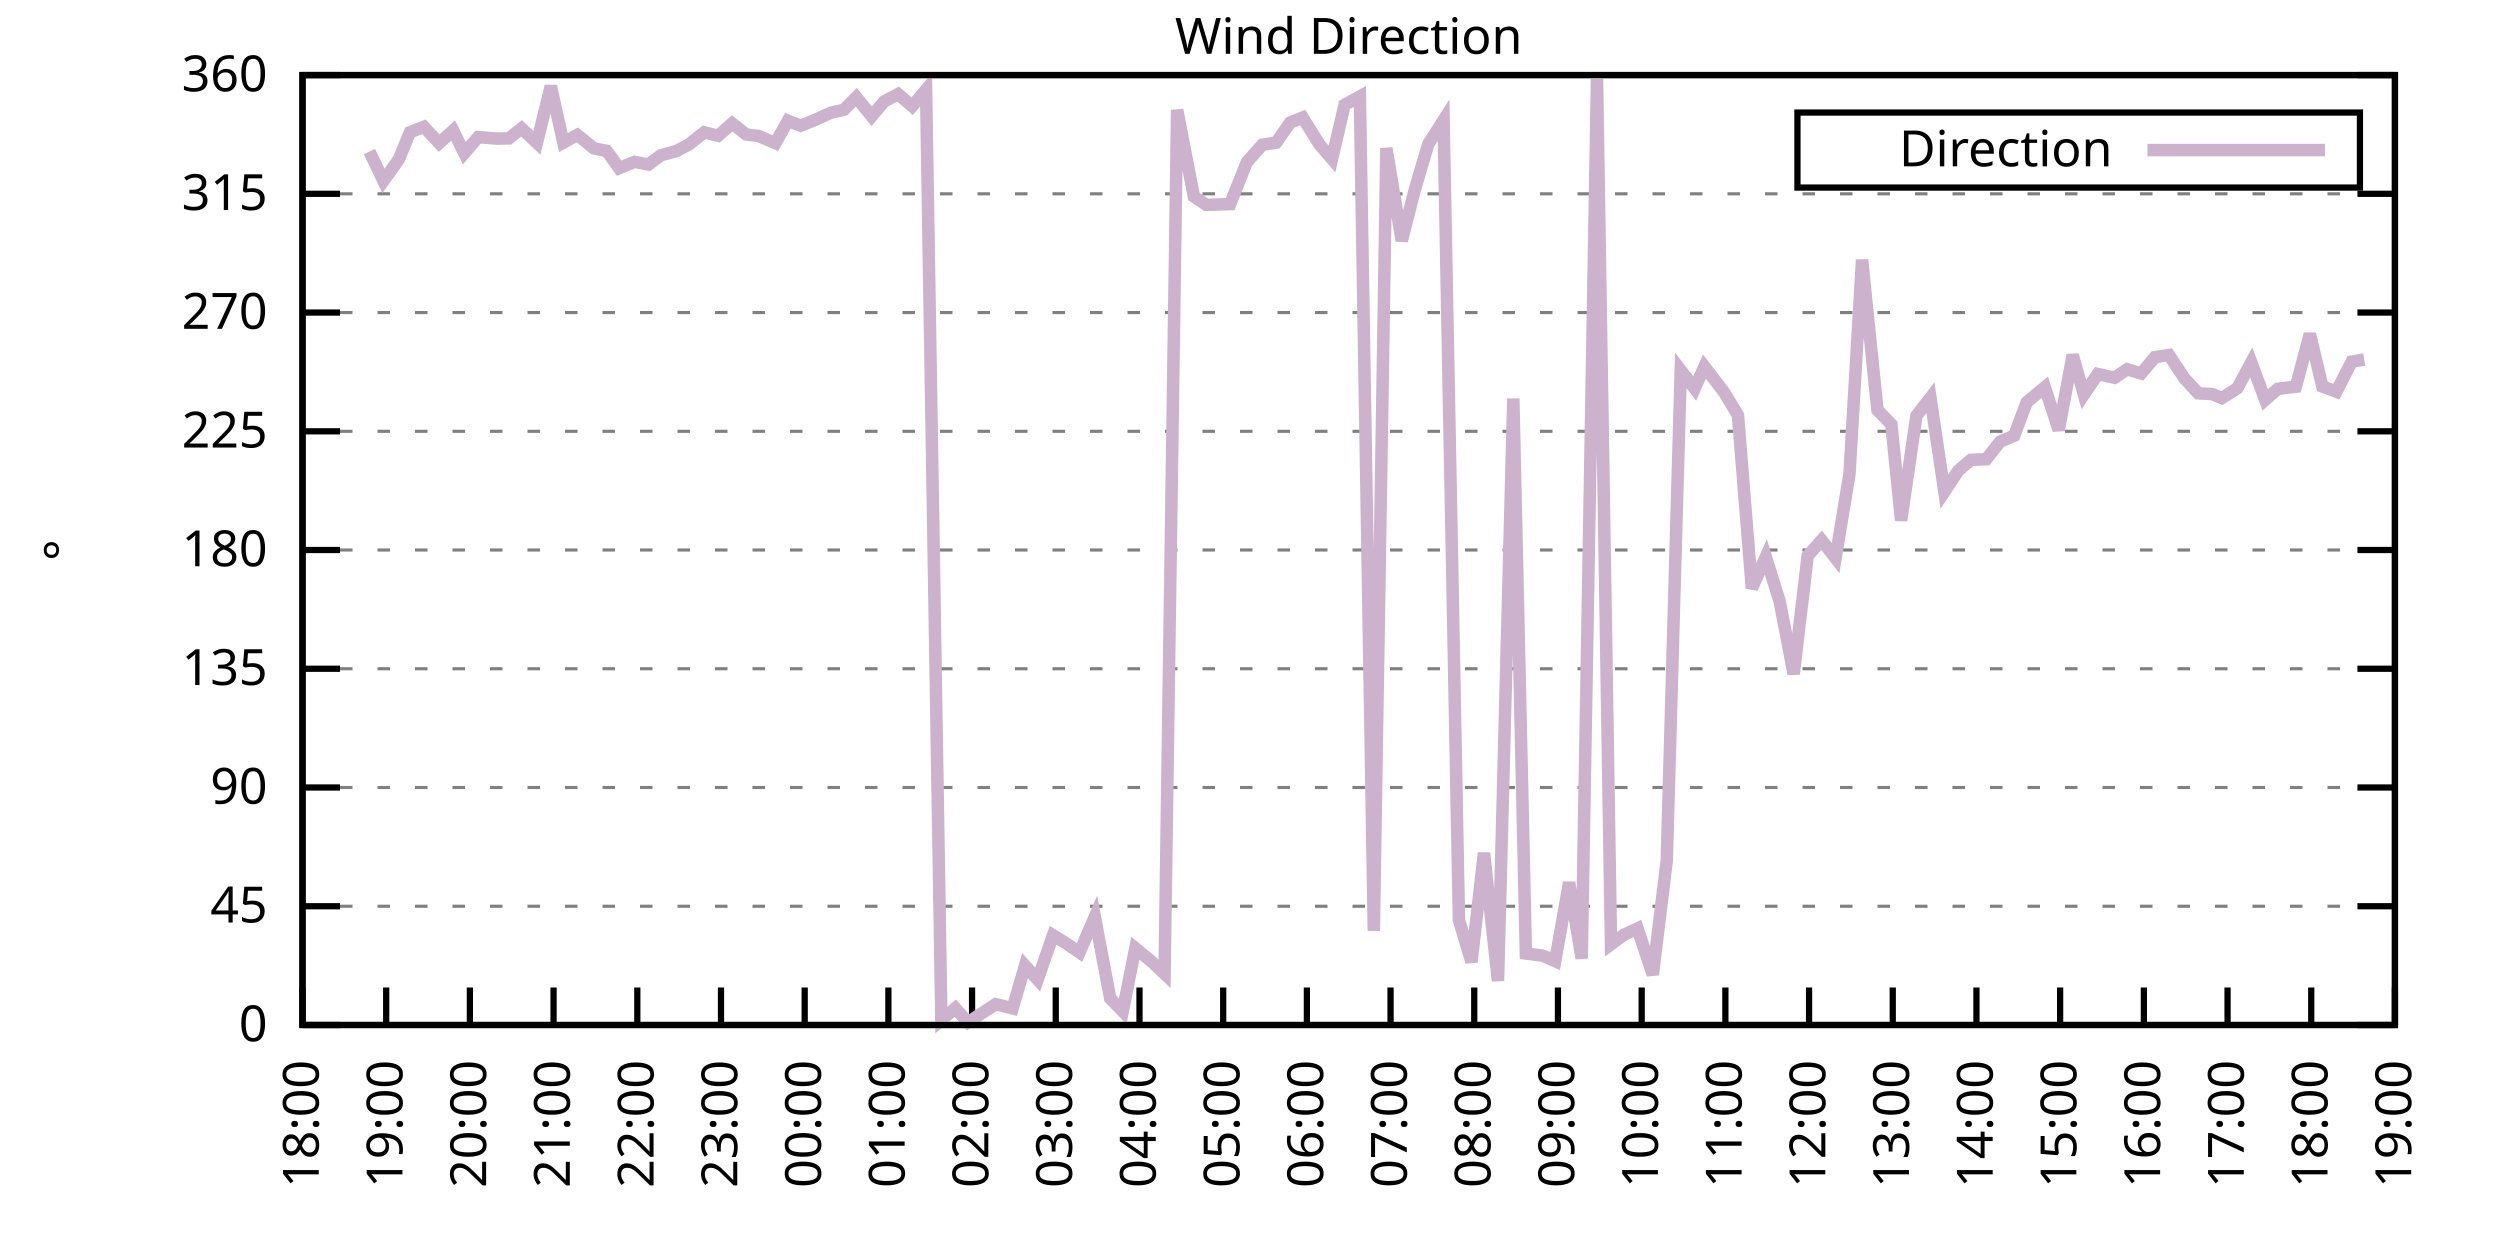
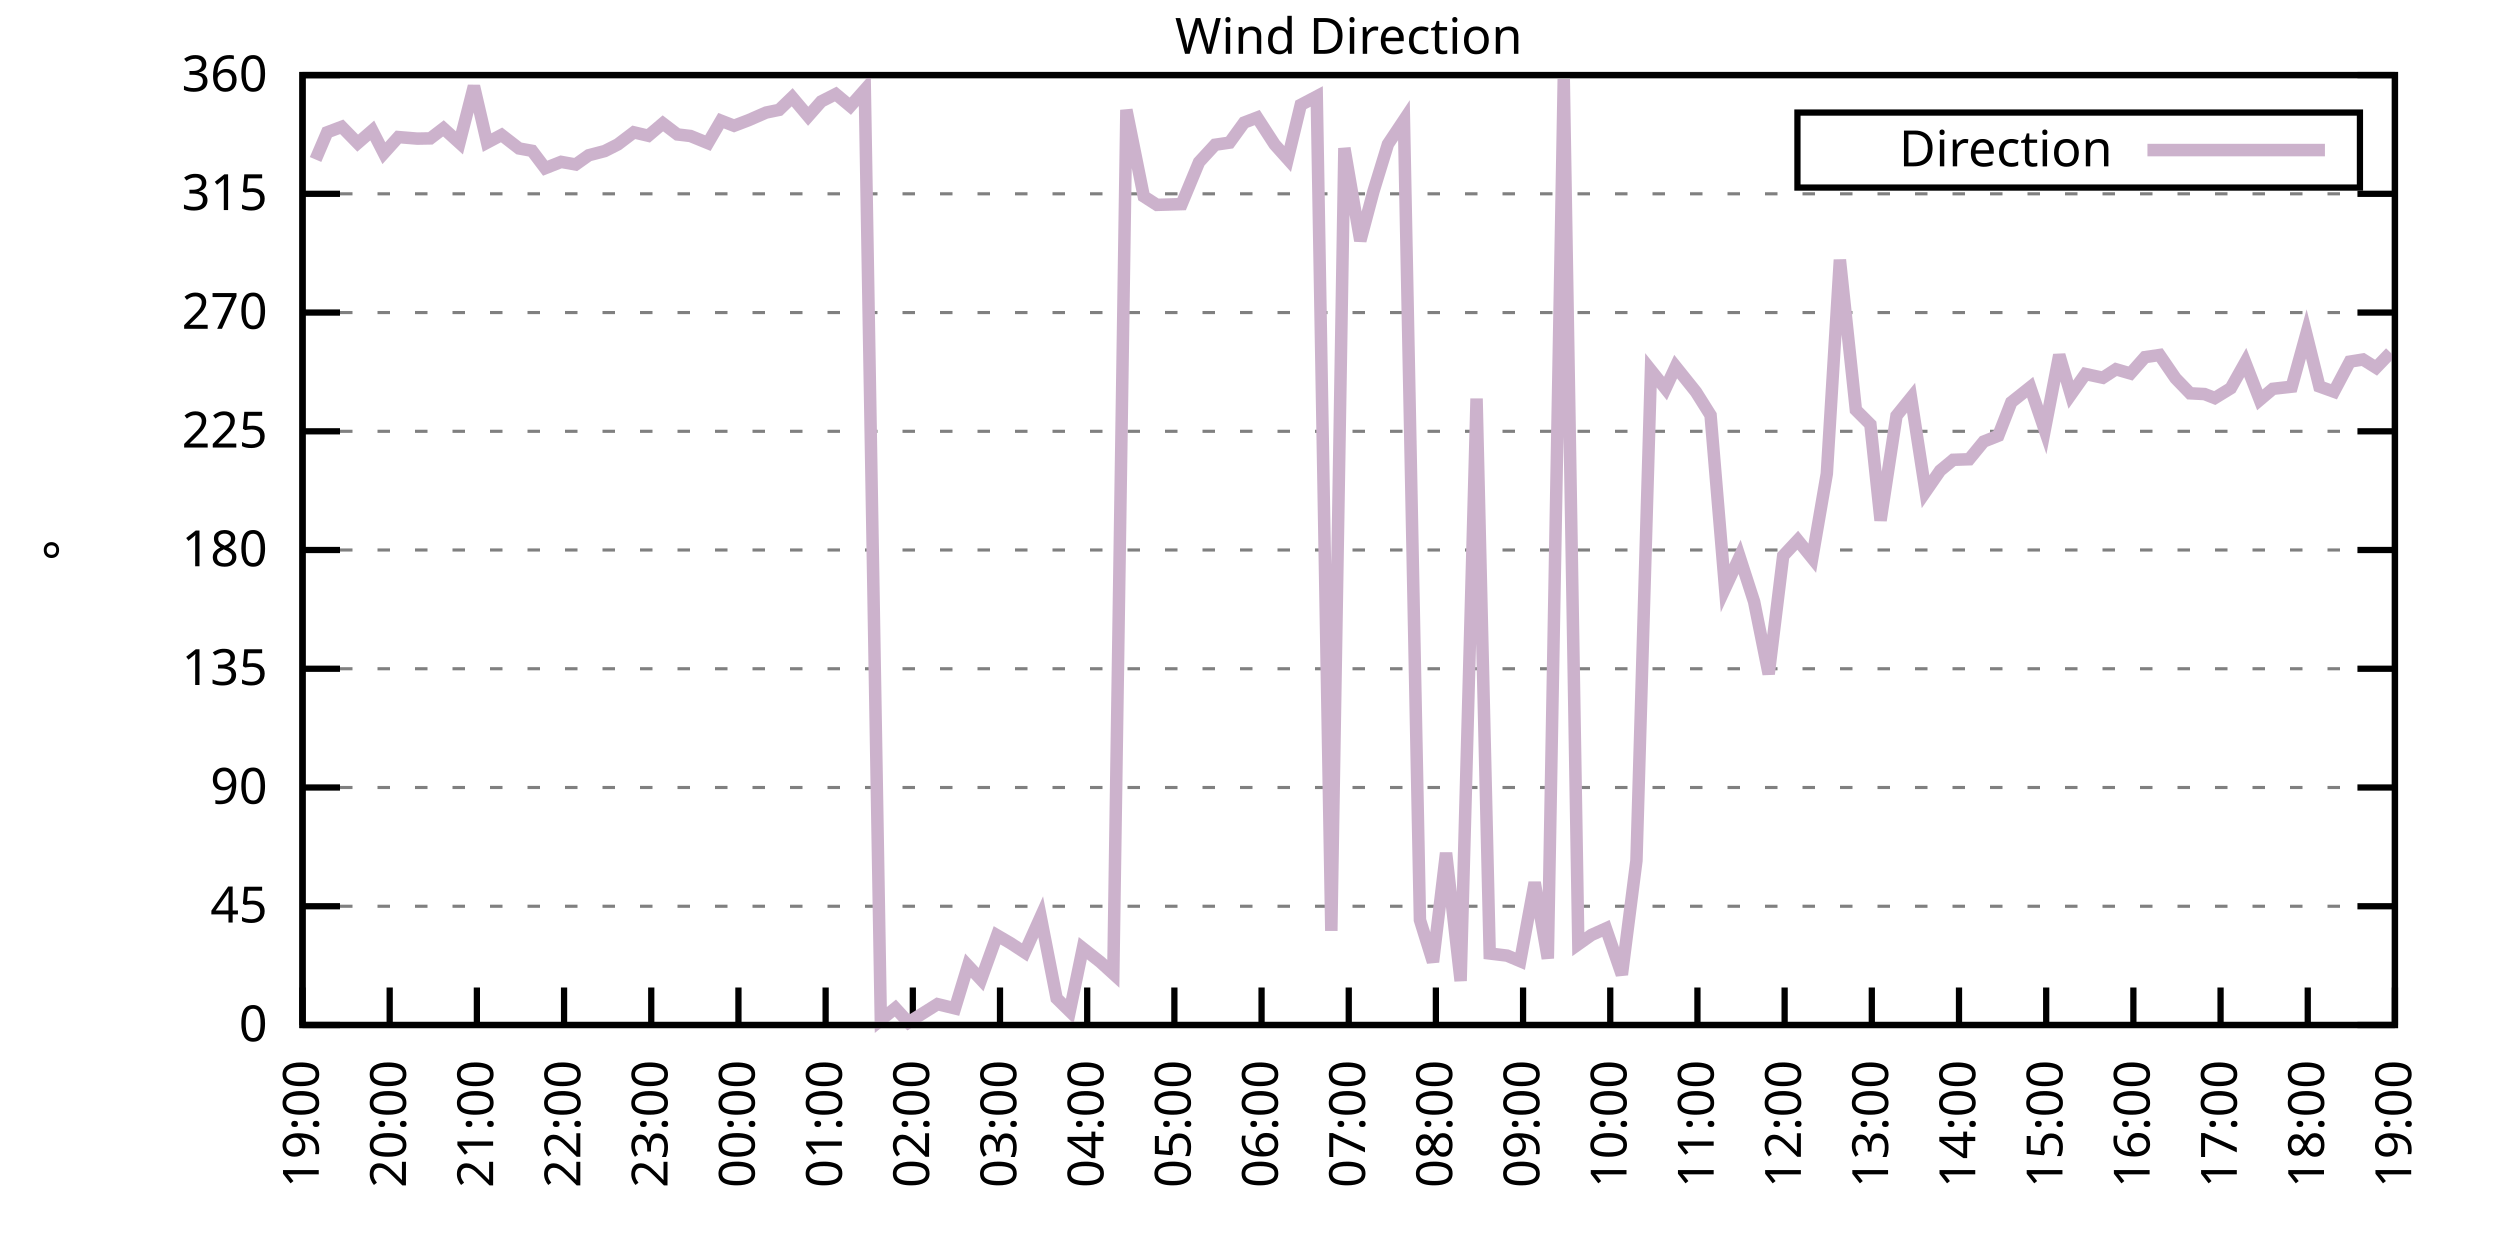
<svg xmlns="http://www.w3.org/2000/svg" xmlns:xlink="http://www.w3.org/1999/xlink" width="400" height="200" viewBox="0 0 400 200">
  <g id="gnuplot_canvas">
    <rect x="0" y="0" width="400" height="200" fill="none" />
    <defs>
      <circle id="gpDot" r="0.5" stroke-width="0.5" stroke="currentColor" />
      <path id="gpPt0" stroke-width="0.333" stroke="currentColor" d="M-1,0 h2 M0,-1 v2" />
      <path id="gpPt1" stroke-width="0.333" stroke="currentColor" d="M-1,-1 L1,1 M1,-1 L-1,1" />
      <path id="gpPt2" stroke-width="0.333" stroke="currentColor" d="M-1,0 L1,0 M0,-1 L0,1 M-1,-1 L1,1 M-1,1 L1,-1" />
      <rect id="gpPt3" stroke-width="0.333" stroke="currentColor" x="-1" y="-1" width="2" height="2" />
      <rect id="gpPt4" stroke-width="0.333" stroke="currentColor" fill="currentColor" x="-1" y="-1" width="2" height="2" />
      <circle id="gpPt5" stroke-width="0.333" stroke="currentColor" cx="0" cy="0" r="1" />
      <use xlink:href="#gpPt5" id="gpPt6" fill="currentColor" stroke="none" />
      <path id="gpPt7" stroke-width="0.333" stroke="currentColor" d="M0,-1.33 L-1.33,0.67 L1.33,0.67 z" />
      <use xlink:href="#gpPt7" id="gpPt8" fill="currentColor" stroke="none" />
      <use xlink:href="#gpPt7" id="gpPt9" stroke="currentColor" transform="rotate(180)" />
      <use xlink:href="#gpPt9" id="gpPt10" fill="currentColor" stroke="none" />
      <use xlink:href="#gpPt3" id="gpPt11" stroke="currentColor" transform="rotate(45)" />
      <use xlink:href="#gpPt11" id="gpPt12" fill="currentColor" stroke="none" />
      <path id="gpPt13" stroke-width="0.333" stroke="currentColor" d="M0,1.330 L1.265,0.411 L0.782,-1.067 L-0.782,-1.076 L-1.265,0.411 z" />
      <use xlink:href="#gpPt13" id="gpPt14" fill="currentColor" stroke="none" />
      <filter id="textbox" filterUnits="objectBoundingBox" x="0" y="0" height="1" width="1">
        <feFlood flood-color="white" flood-opacity="1" result="bgnd" />
        <feComposite in="SourceGraphic" in2="bgnd" operator="atop" />
      </filter>
      <filter id="greybox" filterUnits="objectBoundingBox" x="0" y="0" height="1" width="1">
        <feFlood flood-color="lightgrey" flood-opacity="1" result="grey" />
        <feComposite in="SourceGraphic" in2="grey" operator="atop" />
      </filter>
    </defs>
    <g fill="none" color="white" stroke="currentColor" stroke-width="1.00" stroke-linecap="butt" stroke-linejoin="miter">
</g>
    <g fill="none" color="black" stroke="currentColor" stroke-width="1.00" stroke-linecap="butt" stroke-linejoin="miter">
      <g stroke="none" shape-rendering="crispEdges">
        <polygon fill="rgb(255, 255, 255)" points="48.40,164.00 383.18,164.00 383.18,12.02 48.40,12.02 " />
      </g>
    </g>
    <g fill="none" color="black" stroke="currentColor" stroke-width="1.00" stroke-linecap="butt" stroke-linejoin="miter">
</g>
    <g fill="none" color="black" stroke="black" stroke-width="0.50" stroke-linecap="butt" stroke-linejoin="miter">
</g>
    <g fill="none" color="gray" stroke="currentColor" stroke-width="0.50" stroke-linecap="butt" stroke-linejoin="miter">
      <path stroke="gray" stroke-dasharray="2,4" class="gridline" d="M48.40,164.00 L383.19,164.00  " />
    </g>
    <g fill="none" color="gray" stroke="gray" stroke-width="1.00" stroke-linecap="butt" stroke-linejoin="miter">
</g>
    <g fill="none" color="black" stroke="currentColor" stroke-width="1.00" stroke-linecap="butt" stroke-linejoin="miter">
      <path stroke="black" d="M48.40,164.00 L54.40,164.00 M383.19,164.00 L377.19,164.00  " />
      <g transform="translate(42.80,166.60)" stroke="none" fill="black" font-family="Sans" font-size="8.00" text-anchor="end">
        <text>
          <tspan font-family="Sans"> 0</tspan>
        </text>
      </g>
    </g>
    <g fill="none" color="black" stroke="currentColor" stroke-width="1.00" stroke-linecap="butt" stroke-linejoin="miter">
</g>
    <g fill="none" color="black" stroke="black" stroke-width="0.50" stroke-linecap="butt" stroke-linejoin="miter">
</g>
    <g fill="none" color="gray" stroke="currentColor" stroke-width="0.50" stroke-linecap="butt" stroke-linejoin="miter">
      <path stroke="gray" stroke-dasharray="2,4" class="gridline" d="M48.40,145.00 L383.19,145.00  " />
    </g>
    <g fill="none" color="gray" stroke="gray" stroke-width="1.00" stroke-linecap="butt" stroke-linejoin="miter">
</g>
    <g fill="none" color="black" stroke="currentColor" stroke-width="1.00" stroke-linecap="butt" stroke-linejoin="miter">
      <path stroke="black" d="M48.40,145.00 L54.40,145.00 M383.19,145.00 L377.19,145.00  " />
      <g transform="translate(42.80,147.60)" stroke="none" fill="black" font-family="Sans" font-size="8.00" text-anchor="end">
        <text>
          <tspan font-family="Sans"> 45</tspan>
        </text>
      </g>
    </g>
    <g fill="none" color="black" stroke="currentColor" stroke-width="1.00" stroke-linecap="butt" stroke-linejoin="miter">
</g>
    <g fill="none" color="black" stroke="black" stroke-width="0.50" stroke-linecap="butt" stroke-linejoin="miter">
</g>
    <g fill="none" color="gray" stroke="currentColor" stroke-width="0.50" stroke-linecap="butt" stroke-linejoin="miter">
      <path stroke="gray" stroke-dasharray="2,4" class="gridline" d="M48.40,126.00 L383.19,126.00  " />
    </g>
    <g fill="none" color="gray" stroke="gray" stroke-width="1.00" stroke-linecap="butt" stroke-linejoin="miter">
</g>
    <g fill="none" color="black" stroke="currentColor" stroke-width="1.00" stroke-linecap="butt" stroke-linejoin="miter">
      <path stroke="black" d="M48.40,126.00 L54.40,126.00 M383.19,126.00 L377.19,126.00  " />
      <g transform="translate(42.80,128.60)" stroke="none" fill="black" font-family="Sans" font-size="8.00" text-anchor="end">
        <text>
          <tspan font-family="Sans"> 90</tspan>
        </text>
      </g>
    </g>
    <g fill="none" color="black" stroke="currentColor" stroke-width="1.00" stroke-linecap="butt" stroke-linejoin="miter">
</g>
    <g fill="none" color="black" stroke="black" stroke-width="0.50" stroke-linecap="butt" stroke-linejoin="miter">
</g>
    <g fill="none" color="gray" stroke="currentColor" stroke-width="0.50" stroke-linecap="butt" stroke-linejoin="miter">
      <path stroke="gray" stroke-dasharray="2,4" class="gridline" d="M48.40,107.00 L383.19,107.00  " />
    </g>
    <g fill="none" color="gray" stroke="gray" stroke-width="1.00" stroke-linecap="butt" stroke-linejoin="miter">
</g>
    <g fill="none" color="black" stroke="currentColor" stroke-width="1.00" stroke-linecap="butt" stroke-linejoin="miter">
      <path stroke="black" d="M48.40,107.00 L54.40,107.00 M383.19,107.00 L377.19,107.00  " />
      <g transform="translate(42.80,109.60)" stroke="none" fill="black" font-family="Sans" font-size="8.00" text-anchor="end">
        <text>
          <tspan font-family="Sans"> 135</tspan>
        </text>
      </g>
    </g>
    <g fill="none" color="black" stroke="currentColor" stroke-width="1.00" stroke-linecap="butt" stroke-linejoin="miter">
</g>
    <g fill="none" color="black" stroke="black" stroke-width="0.50" stroke-linecap="butt" stroke-linejoin="miter">
</g>
    <g fill="none" color="gray" stroke="currentColor" stroke-width="0.50" stroke-linecap="butt" stroke-linejoin="miter">
      <path stroke="gray" stroke-dasharray="2,4" class="gridline" d="M48.40,88.00 L383.19,88.00  " />
    </g>
    <g fill="none" color="gray" stroke="gray" stroke-width="1.00" stroke-linecap="butt" stroke-linejoin="miter">
</g>
    <g fill="none" color="black" stroke="currentColor" stroke-width="1.00" stroke-linecap="butt" stroke-linejoin="miter">
      <path stroke="black" d="M48.40,88.00 L54.40,88.00 M383.19,88.00 L377.19,88.00  " />
      <g transform="translate(42.80,90.60)" stroke="none" fill="black" font-family="Sans" font-size="8.00" text-anchor="end">
        <text>
          <tspan font-family="Sans"> 180</tspan>
        </text>
      </g>
    </g>
    <g fill="none" color="black" stroke="currentColor" stroke-width="1.00" stroke-linecap="butt" stroke-linejoin="miter">
</g>
    <g fill="none" color="black" stroke="black" stroke-width="0.50" stroke-linecap="butt" stroke-linejoin="miter">
</g>
    <g fill="none" color="gray" stroke="currentColor" stroke-width="0.50" stroke-linecap="butt" stroke-linejoin="miter">
      <path stroke="gray" stroke-dasharray="2,4" class="gridline" d="M48.40,69.01 L383.19,69.01  " />
    </g>
    <g fill="none" color="gray" stroke="gray" stroke-width="1.00" stroke-linecap="butt" stroke-linejoin="miter">
</g>
    <g fill="none" color="black" stroke="currentColor" stroke-width="1.00" stroke-linecap="butt" stroke-linejoin="miter">
      <path stroke="black" d="M48.40,69.01 L54.40,69.01 M383.19,69.01 L377.19,69.01  " />
      <g transform="translate(42.80,71.61)" stroke="none" fill="black" font-family="Sans" font-size="8.00" text-anchor="end">
        <text>
          <tspan font-family="Sans"> 225</tspan>
        </text>
      </g>
    </g>
    <g fill="none" color="black" stroke="currentColor" stroke-width="1.00" stroke-linecap="butt" stroke-linejoin="miter">
</g>
    <g fill="none" color="black" stroke="black" stroke-width="0.50" stroke-linecap="butt" stroke-linejoin="miter">
</g>
    <g fill="none" color="gray" stroke="currentColor" stroke-width="0.50" stroke-linecap="butt" stroke-linejoin="miter">
      <path stroke="gray" stroke-dasharray="2,4" class="gridline" d="M48.40,50.01 L383.19,50.01  " />
    </g>
    <g fill="none" color="gray" stroke="gray" stroke-width="1.00" stroke-linecap="butt" stroke-linejoin="miter">
</g>
    <g fill="none" color="black" stroke="currentColor" stroke-width="1.00" stroke-linecap="butt" stroke-linejoin="miter">
      <path stroke="black" d="M48.40,50.01 L54.40,50.01 M383.19,50.01 L377.19,50.01  " />
      <g transform="translate(42.80,52.61)" stroke="none" fill="black" font-family="Sans" font-size="8.00" text-anchor="end">
        <text>
          <tspan font-family="Sans"> 270</tspan>
        </text>
      </g>
    </g>
    <g fill="none" color="black" stroke="currentColor" stroke-width="1.00" stroke-linecap="butt" stroke-linejoin="miter">
</g>
    <g fill="none" color="black" stroke="black" stroke-width="0.50" stroke-linecap="butt" stroke-linejoin="miter">
</g>
    <g fill="none" color="gray" stroke="currentColor" stroke-width="0.50" stroke-linecap="butt" stroke-linejoin="miter">
      <path stroke="gray" stroke-dasharray="2,4" class="gridline" d="M48.40,31.01 L383.19,31.01  " />
    </g>
    <g fill="none" color="gray" stroke="gray" stroke-width="1.00" stroke-linecap="butt" stroke-linejoin="miter">
</g>
    <g fill="none" color="black" stroke="currentColor" stroke-width="1.00" stroke-linecap="butt" stroke-linejoin="miter">
      <path stroke="black" d="M48.40,31.01 L54.40,31.01 M383.19,31.01 L377.19,31.01  " />
      <g transform="translate(42.80,33.61)" stroke="none" fill="black" font-family="Sans" font-size="8.00" text-anchor="end">
        <text>
          <tspan font-family="Sans"> 315</tspan>
        </text>
      </g>
    </g>
    <g fill="none" color="black" stroke="currentColor" stroke-width="1.00" stroke-linecap="butt" stroke-linejoin="miter">
</g>
    <g fill="none" color="black" stroke="black" stroke-width="0.50" stroke-linecap="butt" stroke-linejoin="miter">
</g>
    <g fill="none" color="gray" stroke="currentColor" stroke-width="0.50" stroke-linecap="butt" stroke-linejoin="miter">
      <path stroke="gray" stroke-dasharray="2,4" class="gridline" d="M48.40,12.01 L383.19,12.01  " />
    </g>
    <g fill="none" color="gray" stroke="gray" stroke-width="1.00" stroke-linecap="butt" stroke-linejoin="miter">
</g>
    <g fill="none" color="black" stroke="currentColor" stroke-width="1.00" stroke-linecap="butt" stroke-linejoin="miter">
      <path stroke="black" d="M48.40,12.01 L54.40,12.01 M383.19,12.01 L377.19,12.01  " />
      <g transform="translate(42.80,14.61)" stroke="none" fill="black" font-family="Sans" font-size="8.00" text-anchor="end">
        <text>
          <tspan font-family="Sans"> 360</tspan>
        </text>
      </g>
    </g>
    <g fill="none" color="black" stroke="currentColor" stroke-width="1.00" stroke-linecap="butt" stroke-linejoin="miter">
      <path stroke="black" d="M48.40,164.00 L48.40,158.00  " />
      <g transform="translate(51.00,169.60) rotate(270.00)" stroke="none" fill="black" font-family="Sans" font-size="8.00" text-anchor="end">
        <text>
-           <tspan font-family="Sans">18:00</tspan>
-         </text>
-       </g>
-     </g>
-     <g fill="none" color="black" stroke="currentColor" stroke-width="1.00" stroke-linecap="butt" stroke-linejoin="miter">
-       <path stroke="black" d="M61.79,164.00 L61.79,158.00  " />
-       <g transform="translate(64.39,169.60) rotate(270.00)" stroke="none" fill="black" font-family="Sans" font-size="8.00" text-anchor="end">
-         <text>
          <tspan font-family="Sans">19:00</tspan>
        </text>
      </g>
    </g>
    <g fill="none" color="black" stroke="currentColor" stroke-width="1.00" stroke-linecap="butt" stroke-linejoin="miter">
-       <path stroke="black" d="M75.18,164.00 L75.18,158.00  " />
-       <g transform="translate(77.78,169.60) rotate(270.00)" stroke="none" fill="black" font-family="Sans" font-size="8.00" text-anchor="end">
+       <path stroke="black" d="M62.35,164.00 L62.35,158.00  " />
+       <g transform="translate(64.95,169.60) rotate(270.00)" stroke="none" fill="black" font-family="Sans" font-size="8.00" text-anchor="end">
        <text>
          <tspan font-family="Sans">20:00</tspan>
        </text>
      </g>
    </g>
    <g fill="none" color="black" stroke="currentColor" stroke-width="1.00" stroke-linecap="butt" stroke-linejoin="miter">
-       <path stroke="black" d="M88.57,164.00 L88.57,158.00  " />
-       <g transform="translate(91.17,169.60) rotate(270.00)" stroke="none" fill="black" font-family="Sans" font-size="8.00" text-anchor="end">
+       <path stroke="black" d="M76.30,164.00 L76.30,158.00  " />
+       <g transform="translate(78.90,169.60) rotate(270.00)" stroke="none" fill="black" font-family="Sans" font-size="8.00" text-anchor="end">
        <text>
          <tspan font-family="Sans">21:00</tspan>
        </text>
      </g>
    </g>
    <g fill="none" color="black" stroke="currentColor" stroke-width="1.00" stroke-linecap="butt" stroke-linejoin="miter">
-       <path stroke="black" d="M101.97,164.00 L101.97,158.00  " />
-       <g transform="translate(104.57,169.60) rotate(270.00)" stroke="none" fill="black" font-family="Sans" font-size="8.00" text-anchor="end">
+       <path stroke="black" d="M90.25,164.00 L90.25,158.00  " />
+       <g transform="translate(92.85,169.60) rotate(270.00)" stroke="none" fill="black" font-family="Sans" font-size="8.00" text-anchor="end">
        <text>
          <tspan font-family="Sans">22:00</tspan>
        </text>
      </g>
    </g>
    <g fill="none" color="black" stroke="currentColor" stroke-width="1.00" stroke-linecap="butt" stroke-linejoin="miter">
-       <path stroke="black" d="M115.36,164.00 L115.36,158.00  " />
-       <g transform="translate(117.96,169.60) rotate(270.00)" stroke="none" fill="black" font-family="Sans" font-size="8.00" text-anchor="end">
+       <path stroke="black" d="M104.20,164.00 L104.20,158.00  " />
+       <g transform="translate(106.80,169.60) rotate(270.00)" stroke="none" fill="black" font-family="Sans" font-size="8.00" text-anchor="end">
        <text>
          <tspan font-family="Sans">23:00</tspan>
        </text>
      </g>
    </g>
    <g fill="none" color="black" stroke="currentColor" stroke-width="1.00" stroke-linecap="butt" stroke-linejoin="miter">
-       <path stroke="black" d="M128.75,164.00 L128.75,158.00  " />
-       <g transform="translate(131.35,169.60) rotate(270.00)" stroke="none" fill="black" font-family="Sans" font-size="8.00" text-anchor="end">
+       <path stroke="black" d="M118.15,164.00 L118.15,158.00  " />
+       <g transform="translate(120.75,169.60) rotate(270.00)" stroke="none" fill="black" font-family="Sans" font-size="8.00" text-anchor="end">
        <text>
          <tspan font-family="Sans">00:00</tspan>
        </text>
      </g>
    </g>
    <g fill="none" color="black" stroke="currentColor" stroke-width="1.00" stroke-linecap="butt" stroke-linejoin="miter">
-       <path stroke="black" d="M142.14,164.00 L142.14,158.00  " />
-       <g transform="translate(144.74,169.60) rotate(270.00)" stroke="none" fill="black" font-family="Sans" font-size="8.00" text-anchor="end">
+       <path stroke="black" d="M132.10,164.00 L132.10,158.00  " />
+       <g transform="translate(134.70,169.60) rotate(270.00)" stroke="none" fill="black" font-family="Sans" font-size="8.00" text-anchor="end">
        <text>
          <tspan font-family="Sans">01:00</tspan>
        </text>
      </g>
    </g>
    <g fill="none" color="black" stroke="currentColor" stroke-width="1.00" stroke-linecap="butt" stroke-linejoin="miter">
-       <path stroke="black" d="M155.53,164.00 L155.53,158.00  " />
-       <g transform="translate(158.13,169.60) rotate(270.00)" stroke="none" fill="black" font-family="Sans" font-size="8.00" text-anchor="end">
+       <path stroke="black" d="M146.05,164.00 L146.05,158.00  " />
+       <g transform="translate(148.65,169.60) rotate(270.00)" stroke="none" fill="black" font-family="Sans" font-size="8.00" text-anchor="end">
        <text>
          <tspan font-family="Sans">02:00</tspan>
        </text>
      </g>
    </g>
    <g fill="none" color="black" stroke="currentColor" stroke-width="1.00" stroke-linecap="butt" stroke-linejoin="miter">
-       <path stroke="black" d="M168.92,164.00 L168.92,158.00  " />
-       <g transform="translate(171.52,169.60) rotate(270.00)" stroke="none" fill="black" font-family="Sans" font-size="8.00" text-anchor="end">
+       <path stroke="black" d="M160.00,164.00 L160.00,158.00  " />
+       <g transform="translate(162.60,169.60) rotate(270.00)" stroke="none" fill="black" font-family="Sans" font-size="8.00" text-anchor="end">
        <text>
          <tspan font-family="Sans">03:00</tspan>
        </text>
      </g>
    </g>
    <g fill="none" color="black" stroke="currentColor" stroke-width="1.00" stroke-linecap="butt" stroke-linejoin="miter">
-       <path stroke="black" d="M182.32,164.00 L182.32,158.00  " />
-       <g transform="translate(184.92,169.60) rotate(270.00)" stroke="none" fill="black" font-family="Sans" font-size="8.00" text-anchor="end">
+       <path stroke="black" d="M173.95,164.00 L173.95,158.00  " />
+       <g transform="translate(176.55,169.60) rotate(270.00)" stroke="none" fill="black" font-family="Sans" font-size="8.00" text-anchor="end">
        <text>
          <tspan font-family="Sans">04:00</tspan>
        </text>
      </g>
    </g>
    <g fill="none" color="black" stroke="currentColor" stroke-width="1.00" stroke-linecap="butt" stroke-linejoin="miter">
-       <path stroke="black" d="M195.71,164.00 L195.71,158.00  " />
-       <g transform="translate(198.31,169.60) rotate(270.00)" stroke="none" fill="black" font-family="Sans" font-size="8.00" text-anchor="end">
+       <path stroke="black" d="M187.90,164.00 L187.90,158.00  " />
+       <g transform="translate(190.50,169.60) rotate(270.00)" stroke="none" fill="black" font-family="Sans" font-size="8.00" text-anchor="end">
        <text>
          <tspan font-family="Sans">05:00</tspan>
        </text>
      </g>
    </g>
    <g fill="none" color="black" stroke="currentColor" stroke-width="1.00" stroke-linecap="butt" stroke-linejoin="miter">
-       <path stroke="black" d="M209.10,164.00 L209.10,158.00  " />
-       <g transform="translate(211.70,169.60) rotate(270.00)" stroke="none" fill="black" font-family="Sans" font-size="8.00" text-anchor="end">
+       <path stroke="black" d="M201.85,164.00 L201.85,158.00  " />
+       <g transform="translate(204.45,169.60) rotate(270.00)" stroke="none" fill="black" font-family="Sans" font-size="8.00" text-anchor="end">
        <text>
          <tspan font-family="Sans">06:00</tspan>
        </text>
      </g>
    </g>
    <g fill="none" color="black" stroke="currentColor" stroke-width="1.00" stroke-linecap="butt" stroke-linejoin="miter">
-       <path stroke="black" d="M222.49,164.00 L222.49,158.00  " />
-       <g transform="translate(225.09,169.60) rotate(270.00)" stroke="none" fill="black" font-family="Sans" font-size="8.00" text-anchor="end">
+       <path stroke="black" d="M215.80,164.00 L215.80,158.00  " />
+       <g transform="translate(218.40,169.60) rotate(270.00)" stroke="none" fill="black" font-family="Sans" font-size="8.00" text-anchor="end">
        <text>
          <tspan font-family="Sans">07:00</tspan>
        </text>
      </g>
    </g>
    <g fill="none" color="black" stroke="currentColor" stroke-width="1.00" stroke-linecap="butt" stroke-linejoin="miter">
-       <path stroke="black" d="M235.88,164.00 L235.88,158.00  " />
-       <g transform="translate(238.48,169.60) rotate(270.00)" stroke="none" fill="black" font-family="Sans" font-size="8.00" text-anchor="end">
+       <path stroke="black" d="M229.74,164.00 L229.74,158.00  " />
+       <g transform="translate(232.34,169.60) rotate(270.00)" stroke="none" fill="black" font-family="Sans" font-size="8.00" text-anchor="end">
        <text>
          <tspan font-family="Sans">08:00</tspan>
        </text>
      </g>
    </g>
    <g fill="none" color="black" stroke="currentColor" stroke-width="1.00" stroke-linecap="butt" stroke-linejoin="miter">
-       <path stroke="black" d="M249.27,164.00 L249.27,158.00  " />
-       <g transform="translate(251.87,169.60) rotate(270.00)" stroke="none" fill="black" font-family="Sans" font-size="8.00" text-anchor="end">
+       <path stroke="black" d="M243.69,164.00 L243.69,158.00  " />
+       <g transform="translate(246.29,169.60) rotate(270.00)" stroke="none" fill="black" font-family="Sans" font-size="8.00" text-anchor="end">
        <text>
          <tspan font-family="Sans">09:00</tspan>
        </text>
      </g>
    </g>
    <g fill="none" color="black" stroke="currentColor" stroke-width="1.00" stroke-linecap="butt" stroke-linejoin="miter">
-       <path stroke="black" d="M262.67,164.00 L262.67,158.00  " />
-       <g transform="translate(265.27,169.60) rotate(270.00)" stroke="none" fill="black" font-family="Sans" font-size="8.00" text-anchor="end">
+       <path stroke="black" d="M257.64,164.00 L257.64,158.00  " />
+       <g transform="translate(260.24,169.60) rotate(270.00)" stroke="none" fill="black" font-family="Sans" font-size="8.00" text-anchor="end">
        <text>
          <tspan font-family="Sans">10:00</tspan>
        </text>
      </g>
    </g>
    <g fill="none" color="black" stroke="currentColor" stroke-width="1.00" stroke-linecap="butt" stroke-linejoin="miter">
-       <path stroke="black" d="M276.06,164.00 L276.06,158.00  " />
-       <g transform="translate(278.66,169.60) rotate(270.00)" stroke="none" fill="black" font-family="Sans" font-size="8.00" text-anchor="end">
+       <path stroke="black" d="M271.59,164.00 L271.59,158.00  " />
+       <g transform="translate(274.19,169.60) rotate(270.00)" stroke="none" fill="black" font-family="Sans" font-size="8.00" text-anchor="end">
        <text>
          <tspan font-family="Sans">11:00</tspan>
        </text>
      </g>
    </g>
    <g fill="none" color="black" stroke="currentColor" stroke-width="1.00" stroke-linecap="butt" stroke-linejoin="miter">
-       <path stroke="black" d="M289.45,164.00 L289.45,158.00  " />
-       <g transform="translate(292.05,169.60) rotate(270.00)" stroke="none" fill="black" font-family="Sans" font-size="8.00" text-anchor="end">
+       <path stroke="black" d="M285.54,164.00 L285.54,158.00  " />
+       <g transform="translate(288.14,169.60) rotate(270.00)" stroke="none" fill="black" font-family="Sans" font-size="8.00" text-anchor="end">
        <text>
          <tspan font-family="Sans">12:00</tspan>
        </text>
      </g>
    </g>
    <g fill="none" color="black" stroke="currentColor" stroke-width="1.00" stroke-linecap="butt" stroke-linejoin="miter">
-       <path stroke="black" d="M302.84,164.00 L302.84,158.00  " />
-       <g transform="translate(305.44,169.60) rotate(270.00)" stroke="none" fill="black" font-family="Sans" font-size="8.00" text-anchor="end">
+       <path stroke="black" d="M299.49,164.00 L299.49,158.00  " />
+       <g transform="translate(302.09,169.60) rotate(270.00)" stroke="none" fill="black" font-family="Sans" font-size="8.00" text-anchor="end">
        <text>
          <tspan font-family="Sans">13:00</tspan>
        </text>
      </g>
    </g>
    <g fill="none" color="black" stroke="currentColor" stroke-width="1.00" stroke-linecap="butt" stroke-linejoin="miter">
-       <path stroke="black" d="M316.23,164.00 L316.23,158.00  " />
-       <g transform="translate(318.83,169.60) rotate(270.00)" stroke="none" fill="black" font-family="Sans" font-size="8.00" text-anchor="end">
+       <path stroke="black" d="M313.44,164.00 L313.44,158.00  " />
+       <g transform="translate(316.04,169.60) rotate(270.00)" stroke="none" fill="black" font-family="Sans" font-size="8.00" text-anchor="end">
        <text>
          <tspan font-family="Sans">14:00</tspan>
        </text>
      </g>
    </g>
    <g fill="none" color="black" stroke="currentColor" stroke-width="1.00" stroke-linecap="butt" stroke-linejoin="miter">
-       <path stroke="black" d="M329.62,164.00 L329.62,158.00  " />
-       <g transform="translate(332.22,169.60) rotate(270.00)" stroke="none" fill="black" font-family="Sans" font-size="8.00" text-anchor="end">
+       <path stroke="black" d="M327.39,164.00 L327.39,158.00  " />
+       <g transform="translate(329.99,169.60) rotate(270.00)" stroke="none" fill="black" font-family="Sans" font-size="8.00" text-anchor="end">
        <text>
          <tspan font-family="Sans">15:00</tspan>
        </text>
      </g>
    </g>
    <g fill="none" color="black" stroke="currentColor" stroke-width="1.00" stroke-linecap="butt" stroke-linejoin="miter">
-       <path stroke="black" d="M343.02,164.00 L343.02,158.00  " />
-       <g transform="translate(345.62,169.60) rotate(270.00)" stroke="none" fill="black" font-family="Sans" font-size="8.00" text-anchor="end">
+       <path stroke="black" d="M341.34,164.00 L341.34,158.00  " />
+       <g transform="translate(343.94,169.60) rotate(270.00)" stroke="none" fill="black" font-family="Sans" font-size="8.00" text-anchor="end">
        <text>
          <tspan font-family="Sans">16:00</tspan>
        </text>
      </g>
    </g>
    <g fill="none" color="black" stroke="currentColor" stroke-width="1.00" stroke-linecap="butt" stroke-linejoin="miter">
-       <path stroke="black" d="M356.41,164.00 L356.41,158.00  " />
-       <g transform="translate(359.01,169.60) rotate(270.00)" stroke="none" fill="black" font-family="Sans" font-size="8.00" text-anchor="end">
+       <path stroke="black" d="M355.29,164.00 L355.29,158.00  " />
+       <g transform="translate(357.89,169.60) rotate(270.00)" stroke="none" fill="black" font-family="Sans" font-size="8.00" text-anchor="end">
        <text>
          <tspan font-family="Sans">17:00</tspan>
        </text>
      </g>
    </g>
    <g fill="none" color="black" stroke="currentColor" stroke-width="1.00" stroke-linecap="butt" stroke-linejoin="miter">
-       <path stroke="black" d="M369.80,164.00 L369.80,158.00  " />
-       <g transform="translate(372.40,169.60) rotate(270.00)" stroke="none" fill="black" font-family="Sans" font-size="8.00" text-anchor="end">
+       <path stroke="black" d="M369.24,164.00 L369.24,158.00  " />
+       <g transform="translate(371.84,169.60) rotate(270.00)" stroke="none" fill="black" font-family="Sans" font-size="8.00" text-anchor="end">
        <text>
          <tspan font-family="Sans">18:00</tspan>
        </text>
      </g>
    </g>
    <g fill="none" color="black" stroke="currentColor" stroke-width="1.00" stroke-linecap="butt" stroke-linejoin="miter">
      <path stroke="black" d="M383.19,164.00 L383.19,158.00  " />
      <g transform="translate(385.79,169.60) rotate(270.00)" stroke="none" fill="black" font-family="Sans" font-size="8.00" text-anchor="end">
        <text>
          <tspan font-family="Sans">19:00</tspan>
        </text>
      </g>
    </g>
    <g fill="none" color="black" stroke="currentColor" stroke-width="1.00" stroke-linecap="butt" stroke-linejoin="miter">
</g>
    <g fill="none" color="black" stroke="currentColor" stroke-width="1.00" stroke-linecap="butt" stroke-linejoin="miter">
      <path stroke="black" d="M48.40,12.01 L48.40,164.00 L383.19,164.00 L383.19,12.01 L48.40,12.01 Z  " />
    </g>
    <g fill="none" color="black" stroke="currentColor" stroke-width="1.00" stroke-linecap="butt" stroke-linejoin="miter">
</g>
    <g fill="none" color="black" stroke="currentColor" stroke-width="1.00" stroke-linecap="butt" stroke-linejoin="miter">
      <path stroke="black" d="M287.59,30.01 L287.59,18.01 L377.59,18.01 L377.59,30.01 L287.59,30.01 Z  " />
    </g>
    <g id="Wind_direction_plot_1">
      <g fill="none" color="white" stroke="black" stroke-width="2.00" stroke-linecap="butt" stroke-linejoin="miter">
</g>
      <g fill="none" color="black" stroke="currentColor" stroke-width="2.00" stroke-linecap="butt" stroke-linejoin="miter">
        <g transform="translate(337.99,26.61)" stroke="none" fill="black" font-family="Sans" font-size="8.00" text-anchor="end">
          <text>
            <tspan font-family="Sans">Direction</tspan>
          </text>
        </g>
      </g>
      <g fill="none" color="black" stroke="currentColor" stroke-width="2.00" stroke-linecap="butt" stroke-linejoin="miter">
-         <path stroke="rgb(204, 178, 204)" d="M343.59,24.01 L371.99,24.01 M59.11,24.25 L61.35,28.94 L63.80,25.52 L65.59,21.17 L67.82,20.29 L70.27,22.90   L72.50,20.88 L74.29,24.51 L76.52,21.93 L79.42,22.18 L81.43,22.14 L83.44,20.54 L85.90,22.86 L88.13,13.78   L90.14,22.82 L92.37,21.59 L95.05,23.75 L97.06,24.13 L99.06,26.91 L101.52,25.90 L103.75,26.32 L105.76,24.84   L108.22,24.17 L110.22,23.11 L112.68,21.17 L114.91,21.72 L117.14,19.74 L119.38,21.51 L121.38,21.76 L124.06,22.90   L126.07,19.31 L128.08,20.12 L130.31,19.23 L132.99,18.01 L135.00,17.58 L137.01,15.56 L139.46,18.60 L141.47,16.23   L143.70,15.05 L145.94,16.99 L148.17,14.37 L150.62,163.20 L152.85,161.30 L154.86,163.58 L159.33,160.66 L162.01,161.34   L164.01,154.50 L166.02,156.74 L168.48,149.65 L170.49,150.87 L172.72,152.39 L175.17,146.69 L177.63,159.74 L179.64,161.80   L181.65,151.71 L184.32,153.91 L186.33,155.81 L188.34,17.58 L191.02,31.43 L193.03,32.78 L196.82,32.66 L199.50,25.94   L201.96,23.16 L204.19,22.82 L206.42,19.61 L208.43,18.81 L211.11,23.11 L213.12,25.44 L215.13,16.78 L217.58,15.43   L219.81,148.93 L221.82,23.70 L224.28,38.52 L226.29,30.63 L228.52,23.07 L230.97,19.23 L233.43,147.20 L235.44,153.91   L237.44,136.47 L239.68,156.95 L242.13,63.77 L244.14,152.56 L246.82,152.90 L248.83,153.78 L251.06,141.20 L253.07,153.36   L255.52,12.64 L257.76,151.08 L259.76,149.60 L262.00,148.55 L264.45,155.94 L266.68,137.70 L268.92,59.25 L271.15,62.17   L272.71,58.66 L275.83,62.72 L278.07,66.43 L280.30,94.13 L282.53,89.10 L284.76,96.28 L286.99,107.85 L289.23,88.93   L291.46,86.44 L293.69,89.31 L295.92,75.80 L297.93,41.56 L300.39,65.59 L302.62,67.91 L304.18,83.28 L306.63,66.52   L308.87,63.64 L311.10,78.67 L313.33,75.30 L315.34,73.57 L317.79,73.48 L320.03,70.65 L322.26,69.72 L324.27,64.36   L327.17,61.96 L329.40,68.80 L331.63,56.80 L333.42,63.14 L335.65,59.84 L338.33,60.44 L340.34,59.08 L342.57,59.76   L344.80,57.14 L347.03,56.80 L349.49,60.52 L351.72,62.93 L353.95,63.05 L355.51,63.69 L357.97,62.12 L360.20,57.99   L362.43,63.98 L364.44,62.21 L367.34,61.87 L369.58,53.43 L371.58,61.83 L373.82,62.67 L376.27,57.86 L378.28,57.52    " />
+         <path stroke="rgb(204, 178, 204)" d="M343.59,24.01 L371.99,24.01 M50.49,25.52 L52.35,21.17 L54.68,20.29 L57.23,22.90 L59.56,20.88 L61.42,24.51   L63.74,21.93 L66.77,22.18 L68.86,22.14 L70.95,20.54 L73.51,22.86 L75.83,13.78 L77.93,22.82 L80.25,21.59   L83.04,23.75 L85.13,24.13 L87.23,26.91 L89.78,25.90 L92.11,26.32 L94.20,24.84 L96.76,24.17 L98.85,23.11   L101.41,21.17 L103.73,21.72 L106.06,19.74 L108.38,21.51 L110.48,21.76 L113.27,22.90 L115.36,19.31 L117.45,20.12   L119.78,19.23 L122.57,18.01 L124.66,17.58 L126.75,15.56 L129.31,18.60 L131.40,16.23 L133.72,15.05 L136.05,16.99   L138.37,14.37 L140.93,163.20 L143.26,161.30 L145.35,163.58 L150.00,160.66 L152.79,161.34 L154.88,154.50 L156.97,156.74   L159.53,149.65 L161.62,150.87 L163.95,152.39 L166.51,146.69 L169.06,159.74 L171.16,161.80 L173.25,151.71 L176.04,153.91   L178.13,155.81 L180.22,17.58 L183.01,31.43 L185.11,32.78 L189.06,32.66 L191.85,25.94 L194.41,23.16 L196.73,22.82   L199.06,19.61 L201.15,18.81 L203.94,23.11 L206.03,25.44 L208.12,16.78 L210.68,15.43 L213.01,148.93 L215.10,23.70   L217.65,38.52 L219.75,30.63 L222.07,23.07 L224.63,19.23 L227.19,147.20 L229.28,153.91 L231.37,136.47 L233.70,156.95   L236.25,63.77 L238.35,152.56 L241.14,152.90 L243.23,153.78 L245.55,141.20 L247.65,153.36 L250.20,12.64 L252.53,151.08   L254.62,149.60 L256.95,148.55 L259.50,155.94 L261.83,137.70 L264.15,59.25 L266.48,62.17 L268.11,58.66 L271.36,62.72   L273.69,66.43 L276.01,94.13 L278.34,89.10 L280.66,96.28 L282.99,107.85 L285.31,88.93 L287.64,86.44 L289.96,89.31   L292.29,75.80 L294.38,41.56 L296.94,65.59 L299.26,67.91 L300.89,83.28 L303.44,66.52 L305.77,63.64 L308.09,78.67   L310.42,75.30 L312.51,73.57 L315.07,73.48 L317.39,70.65 L319.72,69.72 L321.81,64.36 L324.83,61.96 L327.16,68.80   L329.48,56.80 L331.34,63.14 L333.67,59.84 L336.46,60.44 L338.55,59.08 L340.88,59.76 L343.20,57.14 L345.53,56.80   L348.08,60.52 L350.41,62.93 L352.73,63.05 L354.36,63.69 L356.92,62.12 L359.24,57.99 L361.57,63.98 L363.66,62.21   L366.68,61.87 L369.01,53.43 L371.10,61.83 L373.43,62.67 L375.98,57.86 L378.08,57.52 L380.17,58.83 L382.49,56.42    " />
      </g>
    </g>
    <g fill="none" color="black" stroke="currentColor" stroke-width="2.00" stroke-linecap="butt" stroke-linejoin="miter">
</g>
    <g fill="none" color="black" stroke="black" stroke-width="1.00" stroke-linecap="butt" stroke-linejoin="miter">
</g>
    <g fill="none" color="black" stroke="currentColor" stroke-width="1.00" stroke-linecap="butt" stroke-linejoin="miter">
      <path stroke="black" d="M48.40,12.01 L48.40,164.00 L383.19,164.00 L383.19,12.01 L48.40,12.01 Z  " />
      <g transform="translate(12.80,88.01) rotate(270.00)" stroke="none" fill="black" font-family="Sans" font-size="8.00" text-anchor="middle">
        <text>
          <tspan font-family="Sans">°</tspan>
        </text>
      </g>
    </g>
    <g fill="none" color="black" stroke="currentColor" stroke-width="1.00" stroke-linecap="butt" stroke-linejoin="miter">
</g>
    <g fill="none" color="black" stroke="currentColor" stroke-width="1.00" stroke-linecap="butt" stroke-linejoin="miter">
      <g transform="translate(215.79,8.61)" stroke="none" fill="black" font-family="Sans" font-size="8.00" text-anchor="middle">
        <text>
          <tspan font-family="Sans">Wind Direction</tspan>
        </text>
      </g>
    </g>
    <g fill="none" color="black" stroke="currentColor" stroke-width="1.00" stroke-linecap="butt" stroke-linejoin="miter">
</g>
  </g>
</svg>
